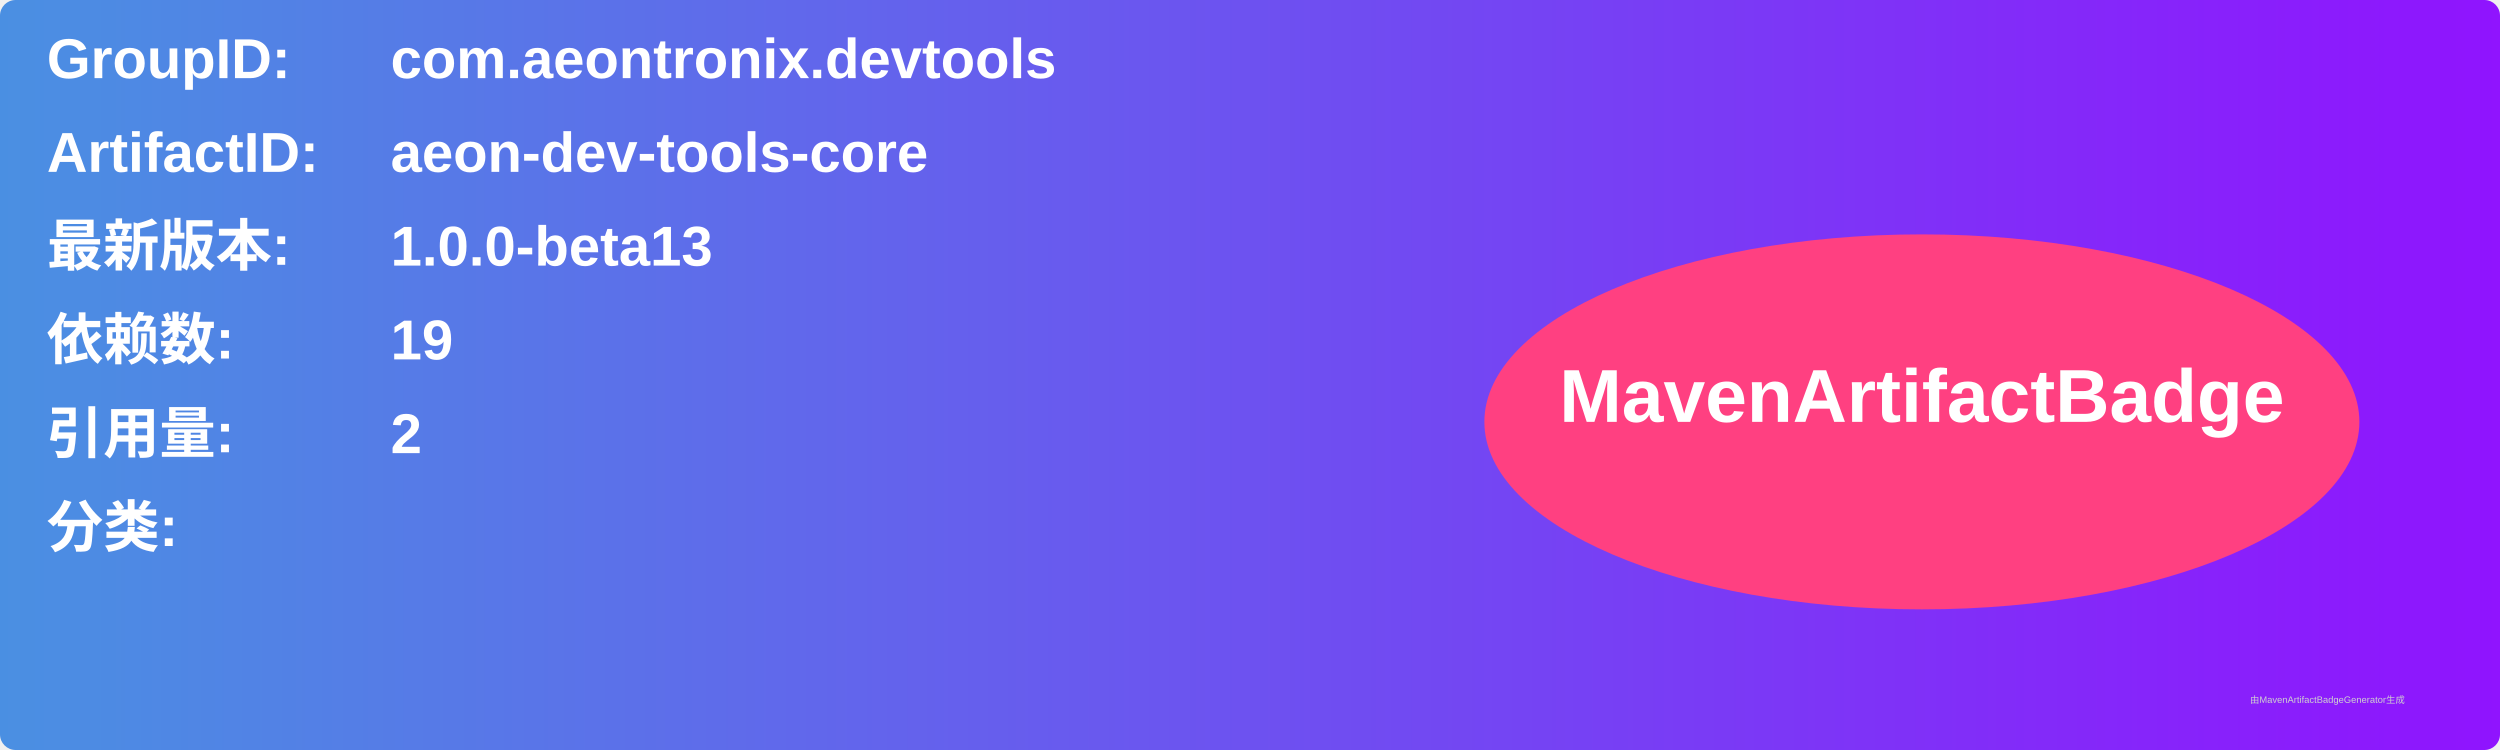
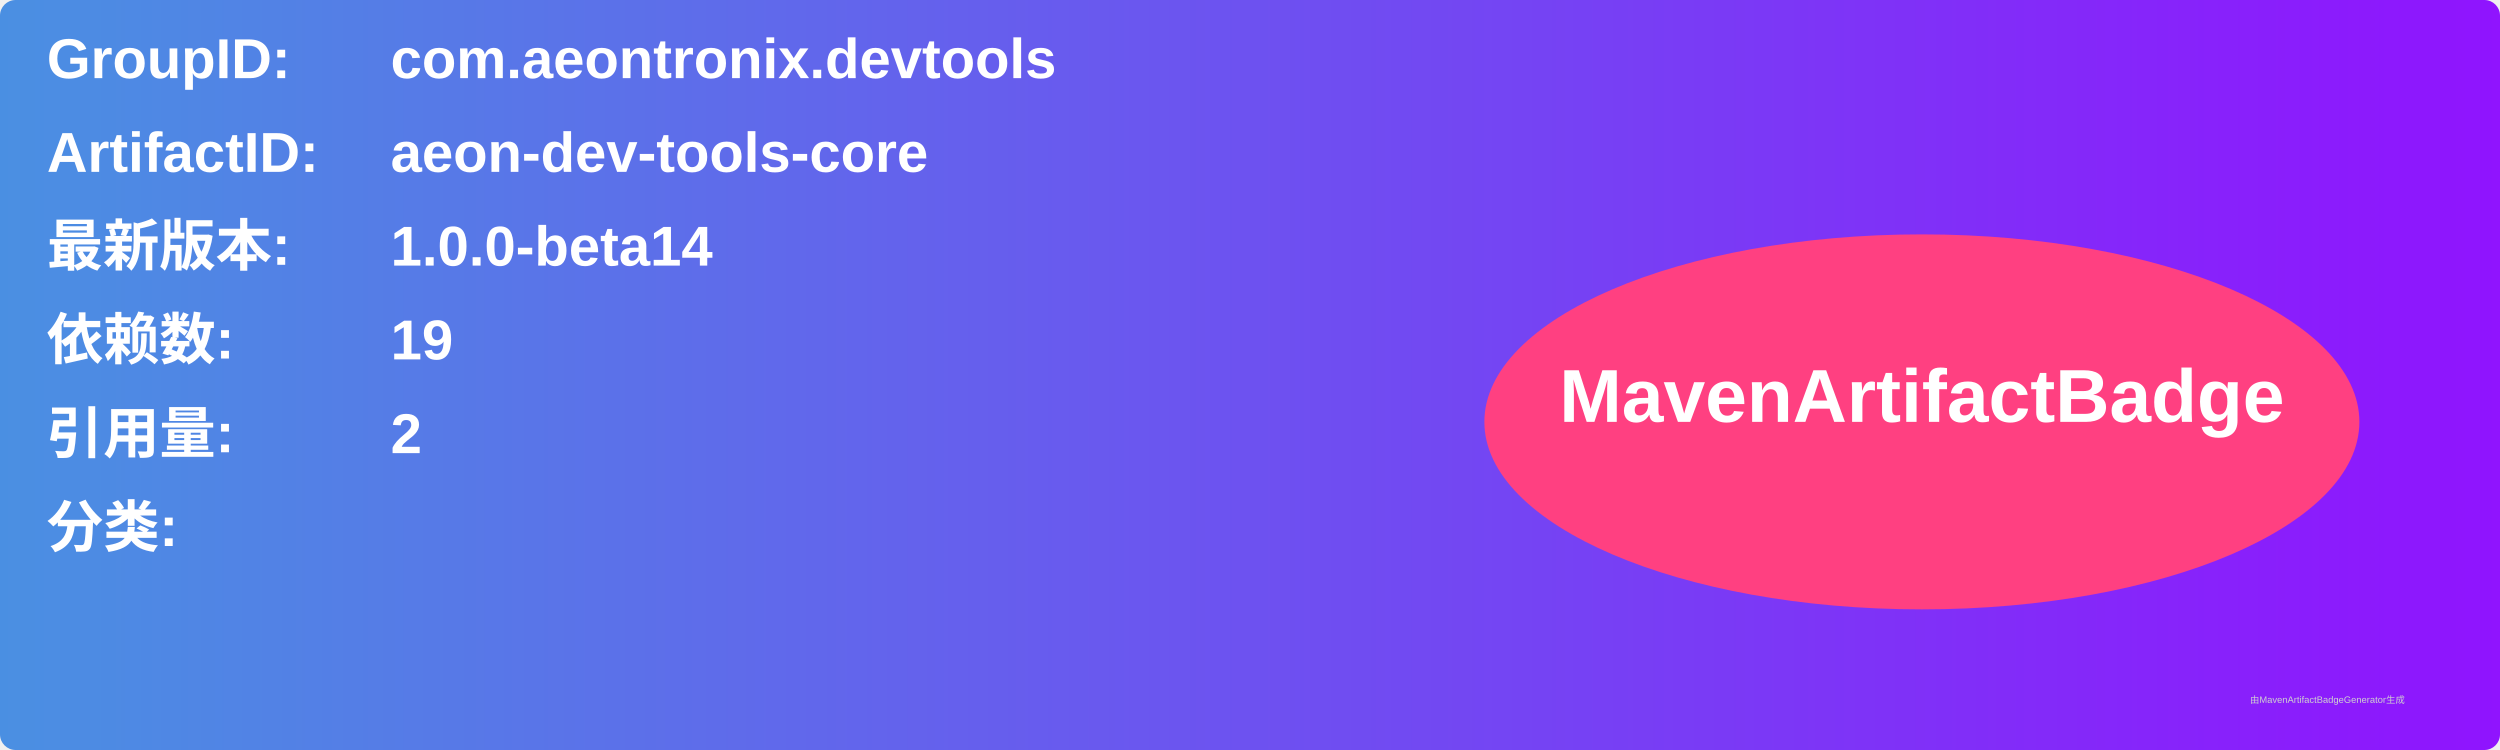
<svg xmlns="http://www.w3.org/2000/svg" width="800" height="240" viewBox="0 0 800 240">
  <linearGradient id="grad" x1="0%" y1="0%" x2="100%" y2="0%">
    <stop offset="0%" stop-color="#4a90e2" />
    <stop offset="100%" stop-color="#9013fe" />
  </linearGradient>
  <rect width="100%" height="100%" rx="5" ry="5" fill="url(#grad)" />
  <g transform="translate(15, 15)">
    <text x="0" y="10" font-family="Arial" font-size="18" fill="white" font-weight="bold" width="260">GroupID:</text>
    <text x="110" y="10" font-family="Arial" font-size="18" fill="white" font-weight="bold" width="460">com.aeontronix.devtools</text>
    <text x="0" y="40" font-family="Arial" font-size="18" fill="white" font-weight="bold" width="260">ArtifactID:</text>
    <text x="110" y="40" font-family="Arial" font-size="18" fill="white" font-weight="bold" width="460">aeon-dev-tools-core</text>
    <text x="0" y="70" font-family="Arial" font-size="18" fill="white" font-weight="bold">最新版本:</text>
    <text x="110" y="70" font-family="Arial" font-size="18" fill="white" font-weight="bold">
-       <tspan font-weight="bold">1.0.0-beta13</tspan>
+       <tspan font-weight="bold">1.0.0-beta14</tspan>
    </text>
    <text x="0" y="100" font-family="Arial" font-size="18" fill="white" font-weight="bold">依赖数: </text>
    <text x="110" y="100" font-family="Arial" font-size="18" fill="white">
      <tspan font-weight="bold">19</tspan>
    </text>
    <text x="0" y="130" font-family="Arial" font-size="18" fill="white" font-weight="bold">引用量: </text>
    <text x="110" y="130" font-family="Arial" font-size="18" fill="white">
      <tspan font-weight="bold">2</tspan>
    </text>
    <text x="0" y="160" font-family="Arial" font-size="18" fill="white" font-weight="bold">分类:</text>
    <text x="10" y="190" font-family="Arial" font-size="10" fill="white">
      <tspan font-weight="bold" />
    </text>
    <ellipse cx="600" cy="120" rx="140" ry="60" fill="#ff4081" />
    <text x="600" y="120" text-anchor="middle" font-family="Arial" font-size="24" fill="white" font-weight="bold">MavenArtifactBadge</text>
  </g>
  <text x="720" y="225" font-family="Arial" font-size="3" fill="#d0d0d0">由MavenArtifactBadgeGenerator生成</text>
</svg>
